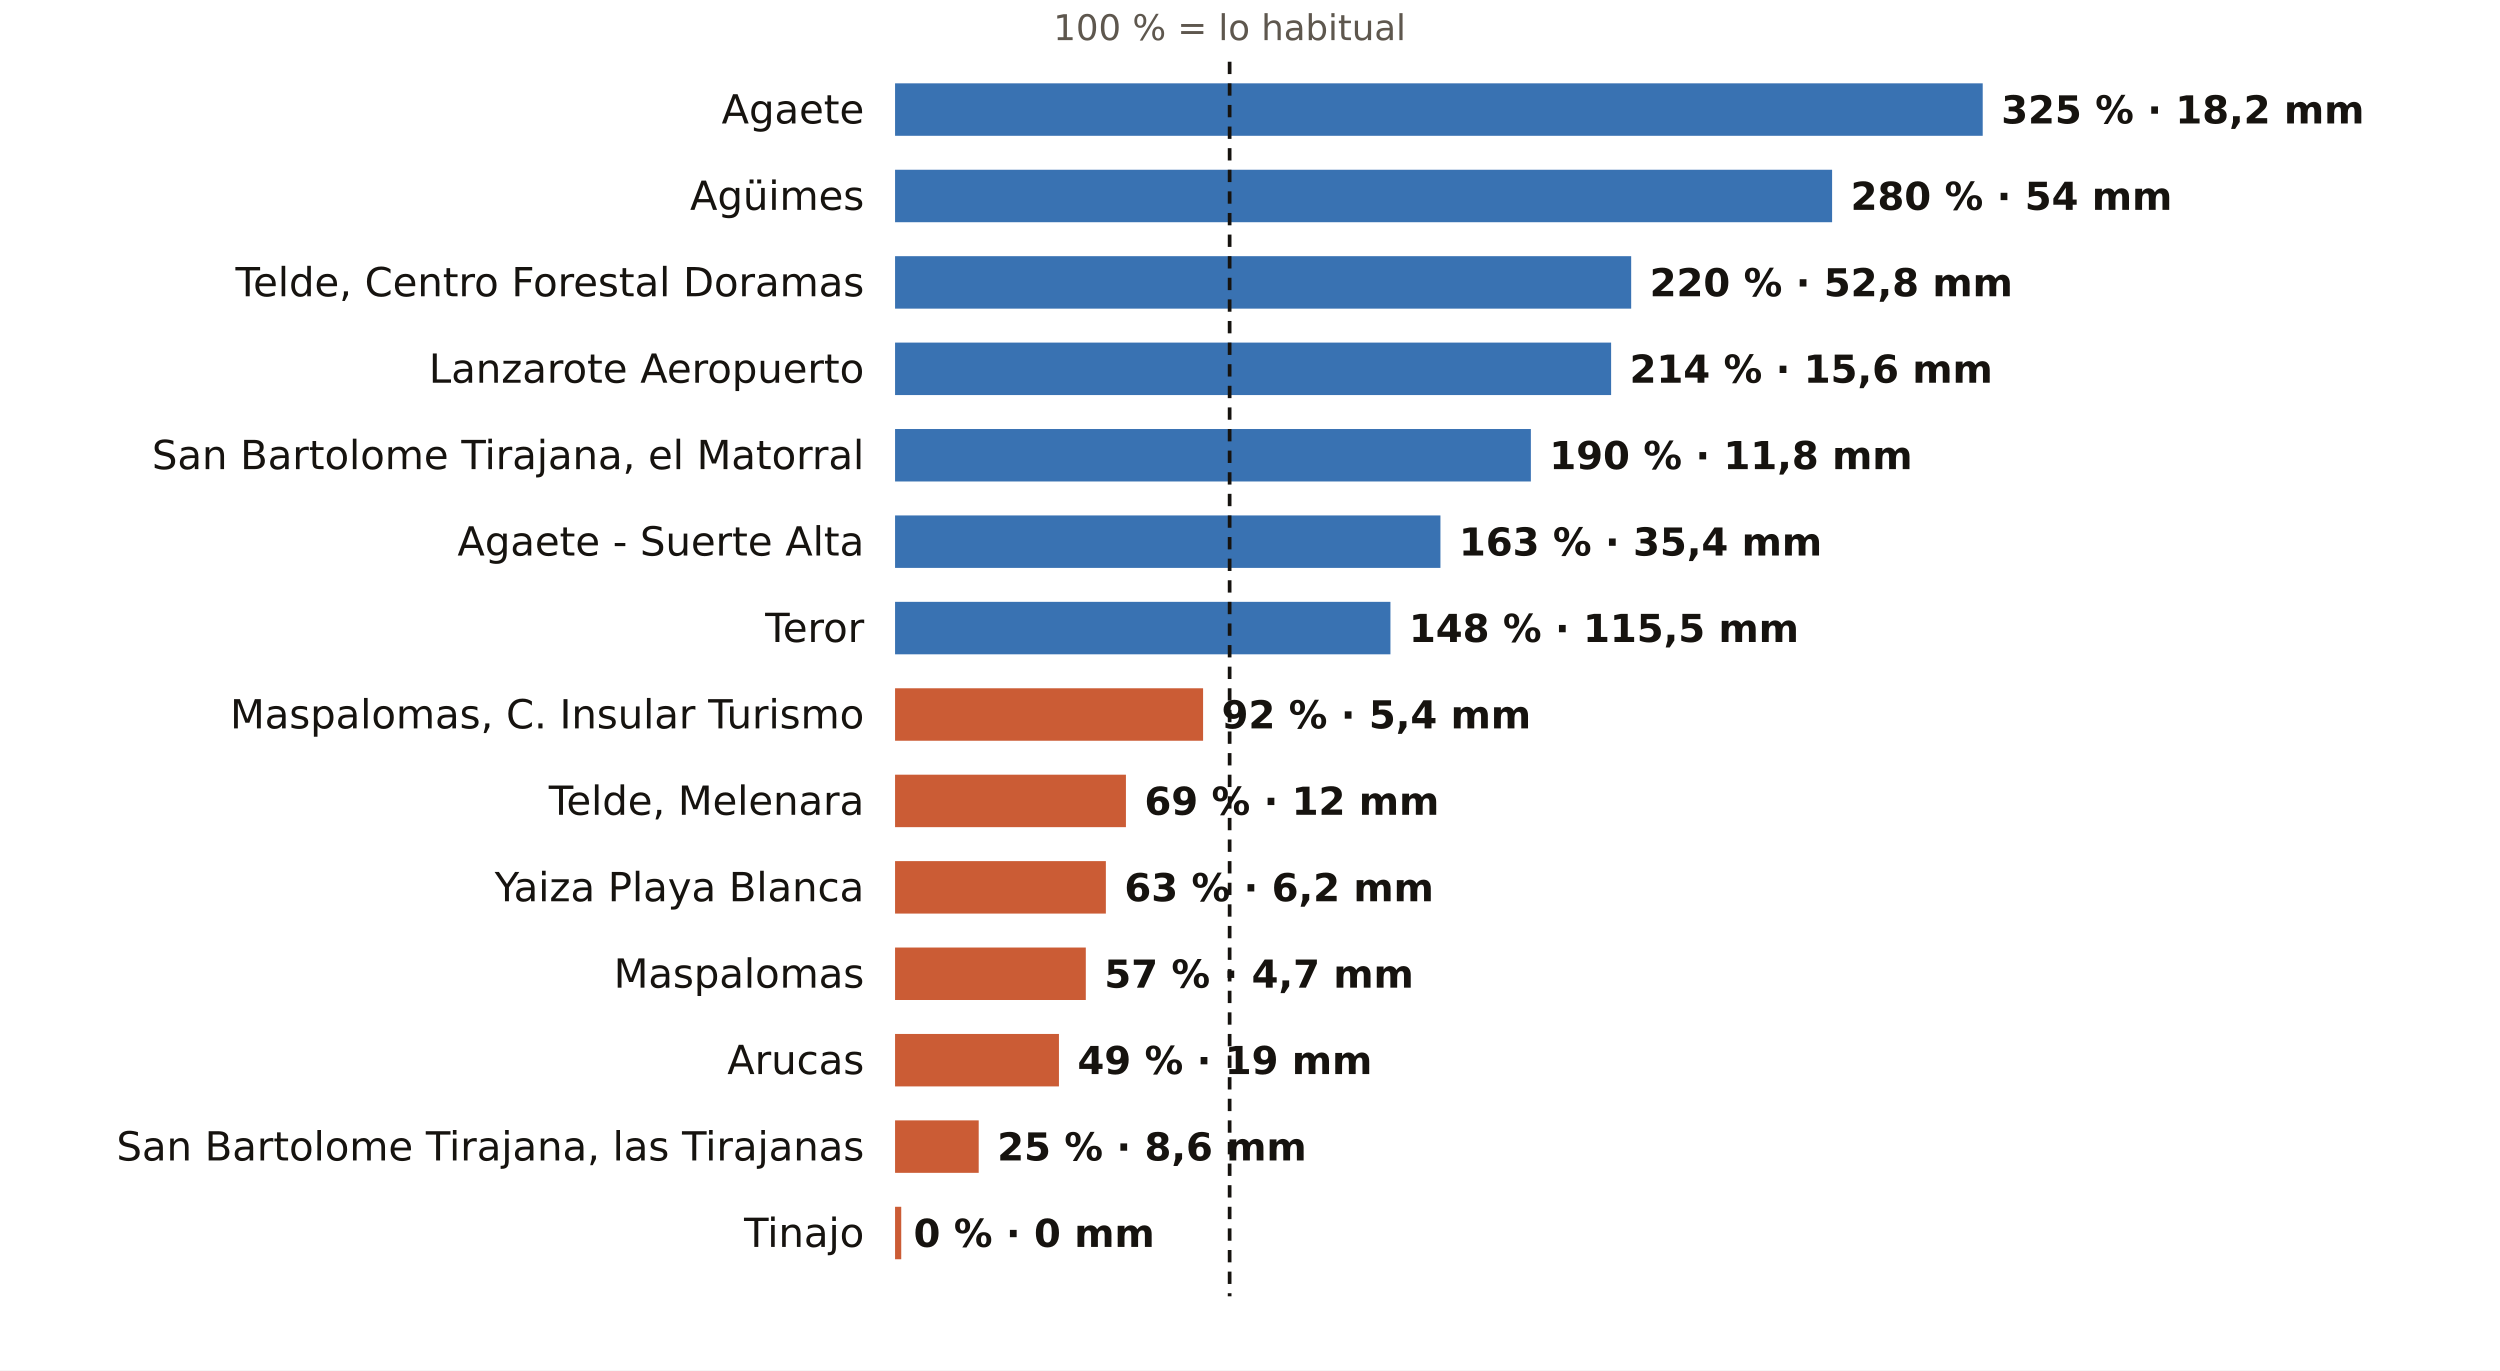
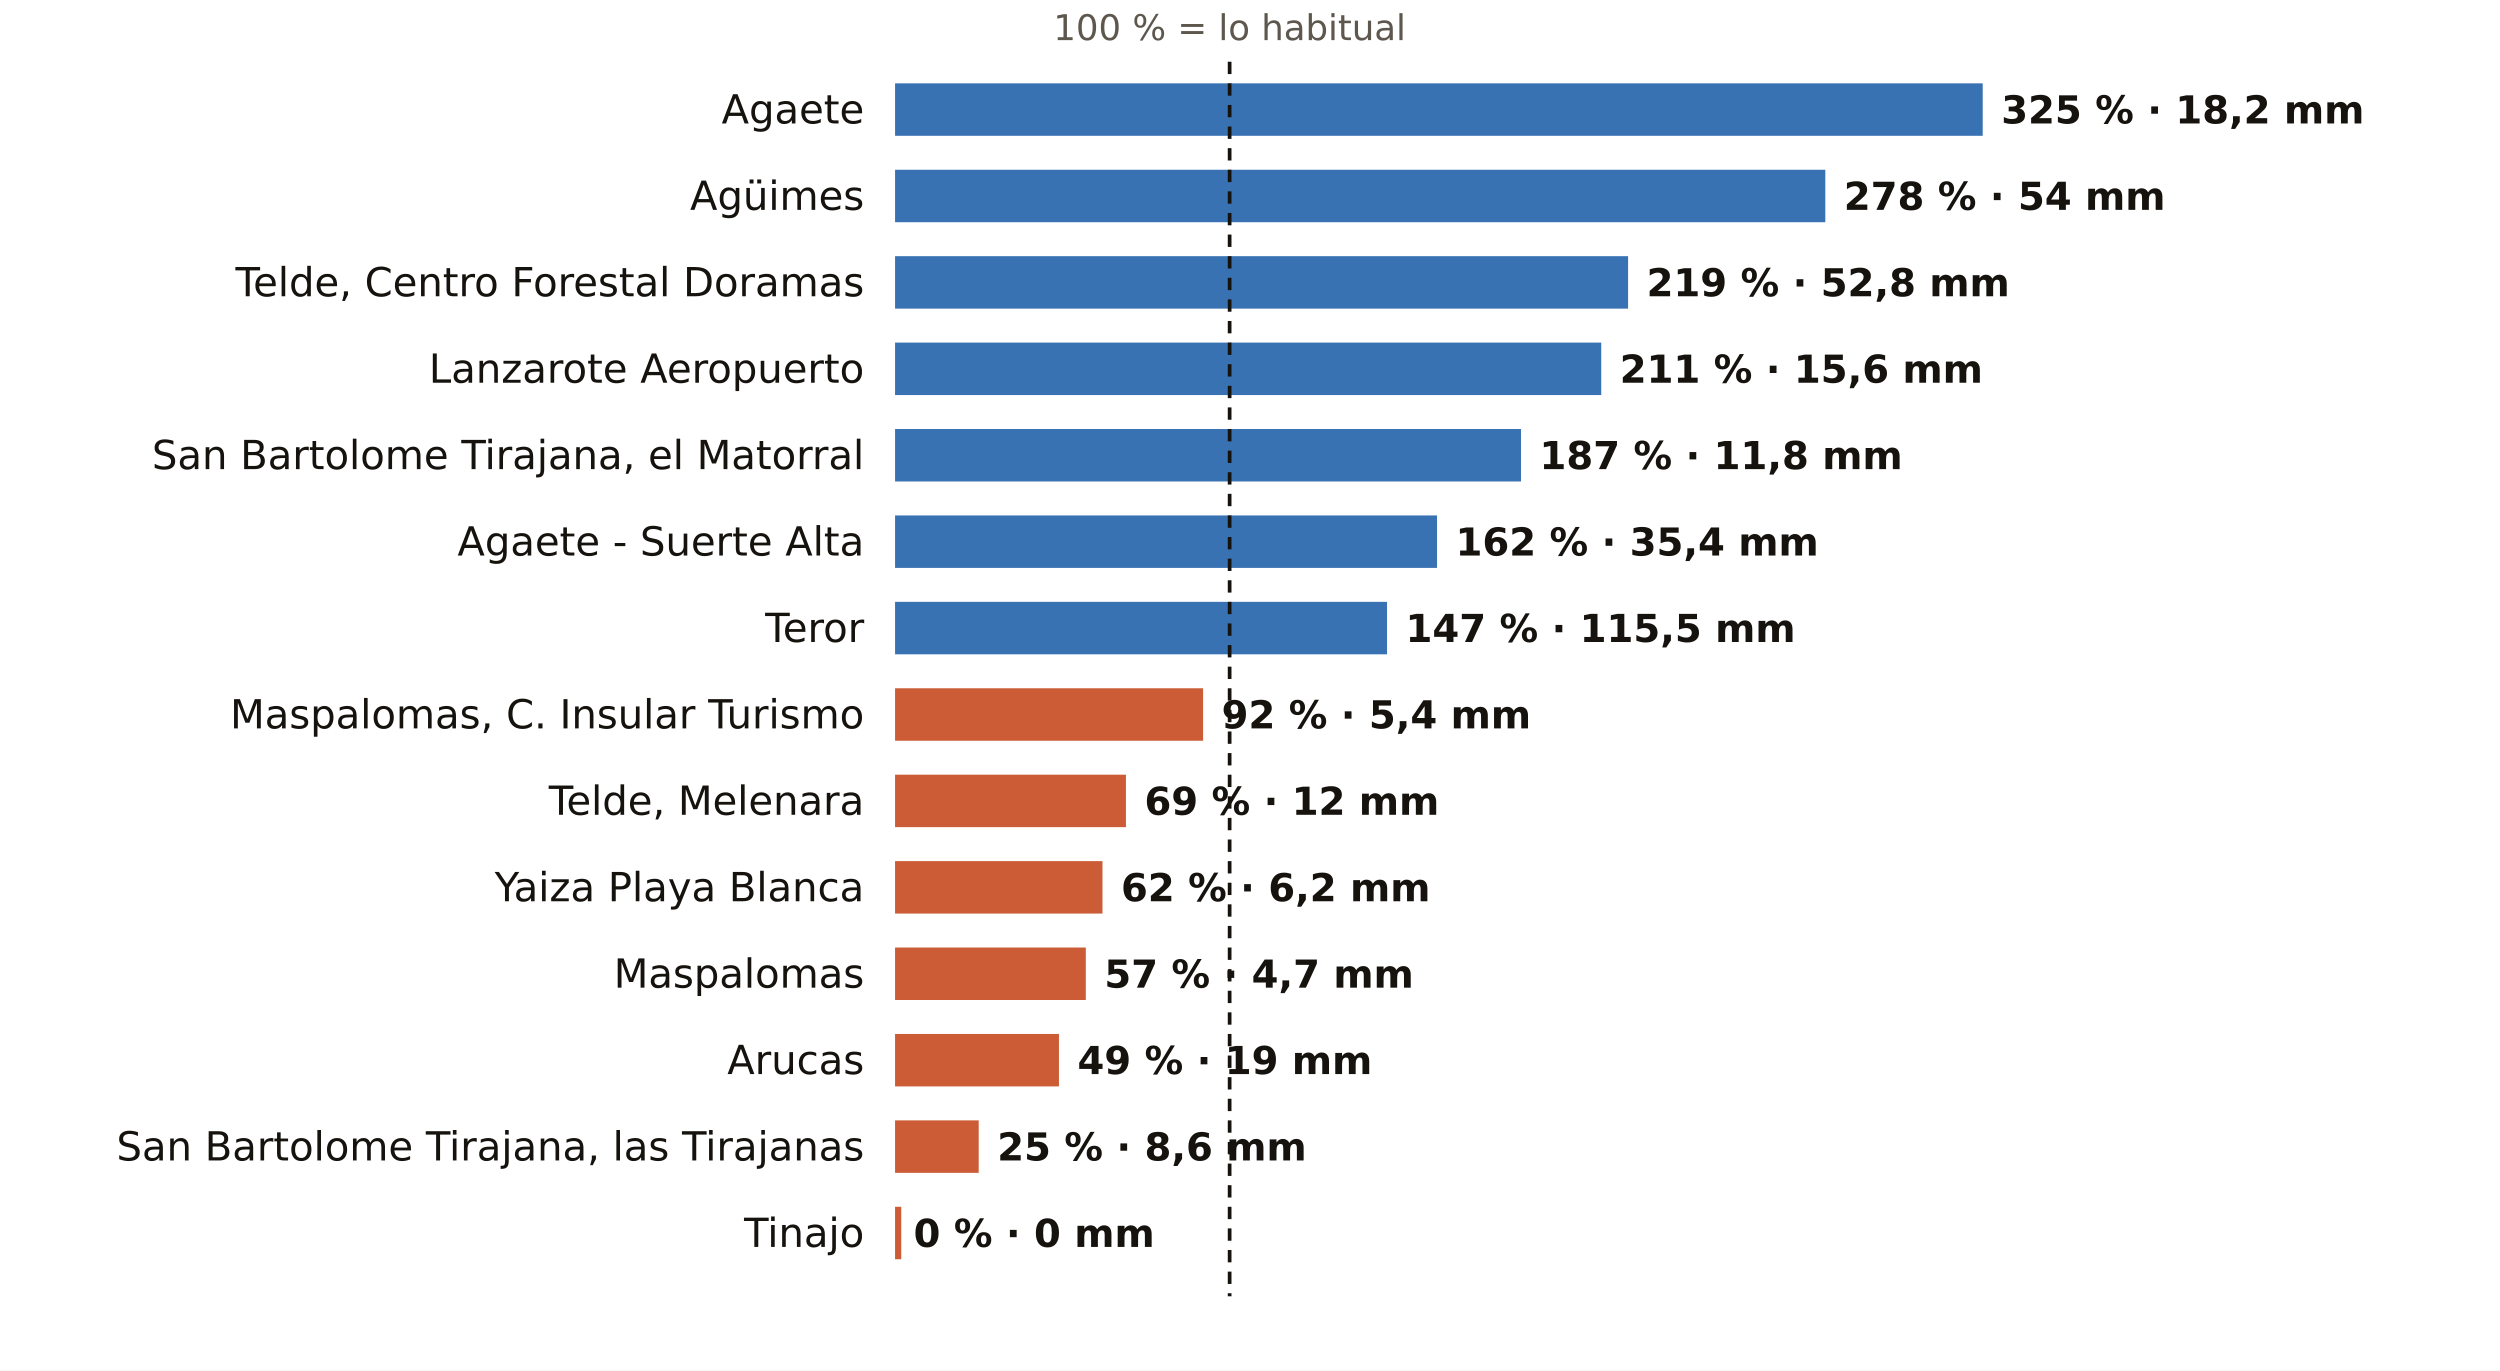
<svg xmlns="http://www.w3.org/2000/svg" viewBox="0 0 810 444" width="810" height="444" role="img" aria-label="El otoño en los pluviómetros de AEMET de Las Palmas: % de lo habitual">
  <rect width="810" height="444" fill="#FFFFFF" />
  <text x="398.4" y="13.0" font-size="11.5" fill="#5E574E" text-anchor="middle" font-weight="400" font-family="Public Sans, DejaVu Sans, Arial, sans-serif">100 % = lo habitual</text>
  <text x="280.0" y="40.0" font-size="13" fill="#16130F" text-anchor="end" font-weight="500" font-family="Public Sans, DejaVu Sans, Arial, sans-serif">Agaete</text>
  <rect x="290" y="27" width="352.4" height="17" fill="#1F5FA8" opacity="0.88" />
  <text x="648.4" y="40.0" font-size="12.5" fill="#16130F" text-anchor="start" font-weight="600" font-family="Public Sans, DejaVu Sans, Arial, sans-serif">325 % · 18,2 mm</text>
  <text x="280.0" y="68.0" font-size="13" fill="#16130F" text-anchor="end" font-weight="500" font-family="Public Sans, DejaVu Sans, Arial, sans-serif">Agüimes</text>
-   <rect x="290" y="55" width="303.6" height="17" fill="#1F5FA8" opacity="0.88" />
-   <text x="599.6" y="68.0" font-size="12.5" fill="#16130F" text-anchor="start" font-weight="600" font-family="Public Sans, DejaVu Sans, Arial, sans-serif">280 % · 54 mm</text>
+   <rect x="290" y="55" width="301.4" height="17" fill="#1F5FA8" opacity="0.88" />
+   <text x="597.4" y="68.0" font-size="12.5" fill="#16130F" text-anchor="start" font-weight="600" font-family="Public Sans, DejaVu Sans, Arial, sans-serif">278 % · 54 mm</text>
  <text x="280.0" y="96.0" font-size="13" fill="#16130F" text-anchor="end" font-weight="500" font-family="Public Sans, DejaVu Sans, Arial, sans-serif">Telde, Centro Forestal Doramas</text>
-   <rect x="290" y="83" width="238.5" height="17" fill="#1F5FA8" opacity="0.88" />
-   <text x="534.5" y="96.0" font-size="12.5" fill="#16130F" text-anchor="start" font-weight="600" font-family="Public Sans, DejaVu Sans, Arial, sans-serif">220 % · 52,8 mm</text>
+   <rect x="290" y="83" width="237.5" height="17" fill="#1F5FA8" opacity="0.88" />
+   <text x="533.5" y="96.0" font-size="12.5" fill="#16130F" text-anchor="start" font-weight="600" font-family="Public Sans, DejaVu Sans, Arial, sans-serif">219 % · 52,8 mm</text>
  <text x="280.0" y="124.0" font-size="13" fill="#16130F" text-anchor="end" font-weight="500" font-family="Public Sans, DejaVu Sans, Arial, sans-serif">Lanzarote Aeropuerto</text>
-   <rect x="290" y="111" width="232.0" height="17" fill="#1F5FA8" opacity="0.88" />
-   <text x="528.0" y="124.0" font-size="12.5" fill="#16130F" text-anchor="start" font-weight="600" font-family="Public Sans, DejaVu Sans, Arial, sans-serif">214 % · 15,6 mm</text>
+   <rect x="290" y="111" width="228.8" height="17" fill="#1F5FA8" opacity="0.88" />
+   <text x="524.8" y="124.0" font-size="12.5" fill="#16130F" text-anchor="start" font-weight="600" font-family="Public Sans, DejaVu Sans, Arial, sans-serif">211 % · 15,6 mm</text>
  <text x="280.0" y="152.0" font-size="13" fill="#16130F" text-anchor="end" font-weight="500" font-family="Public Sans, DejaVu Sans, Arial, sans-serif">San Bartolome Tirajana, el Matorral</text>
-   <rect x="290" y="139" width="206.0" height="17" fill="#1F5FA8" opacity="0.88" />
-   <text x="502.0" y="152.0" font-size="12.5" fill="#16130F" text-anchor="start" font-weight="600" font-family="Public Sans, DejaVu Sans, Arial, sans-serif">190 % · 11,8 mm</text>
+   <rect x="290" y="139" width="202.8" height="17" fill="#1F5FA8" opacity="0.88" />
+   <text x="498.8" y="152.0" font-size="12.5" fill="#16130F" text-anchor="start" font-weight="600" font-family="Public Sans, DejaVu Sans, Arial, sans-serif">187 % · 11,8 mm</text>
  <text x="280.0" y="180.0" font-size="13" fill="#16130F" text-anchor="end" font-weight="500" font-family="Public Sans, DejaVu Sans, Arial, sans-serif">Agaete - Suerte Alta</text>
-   <rect x="290" y="167" width="176.7" height="17" fill="#1F5FA8" opacity="0.88" />
-   <text x="472.7" y="180.0" font-size="12.5" fill="#16130F" text-anchor="start" font-weight="600" font-family="Public Sans, DejaVu Sans, Arial, sans-serif">163 % · 35,4 mm</text>
+   <rect x="290" y="167" width="175.6" height="17" fill="#1F5FA8" opacity="0.88" />
+   <text x="471.6" y="180.0" font-size="12.5" fill="#16130F" text-anchor="start" font-weight="600" font-family="Public Sans, DejaVu Sans, Arial, sans-serif">162 % · 35,4 mm</text>
  <text x="280.0" y="208.0" font-size="13" fill="#16130F" text-anchor="end" font-weight="500" font-family="Public Sans, DejaVu Sans, Arial, sans-serif">Teror</text>
-   <rect x="290" y="195" width="160.5" height="17" fill="#1F5FA8" opacity="0.88" />
-   <text x="456.5" y="208.0" font-size="12.5" fill="#16130F" text-anchor="start" font-weight="600" font-family="Public Sans, DejaVu Sans, Arial, sans-serif">148 % · 115,5 mm</text>
+   <rect x="290" y="195" width="159.4" height="17" fill="#1F5FA8" opacity="0.88" />
+   <text x="455.4" y="208.0" font-size="12.5" fill="#16130F" text-anchor="start" font-weight="600" font-family="Public Sans, DejaVu Sans, Arial, sans-serif">147 % · 115,5 mm</text>
  <text x="280.0" y="236.0" font-size="13" fill="#16130F" text-anchor="end" font-weight="500" font-family="Public Sans, DejaVu Sans, Arial, sans-serif">Maspalomas, C. Insular Turismo</text>
  <rect x="290" y="223" width="99.8" height="17" fill="#C4461A" opacity="0.88" />
  <text x="395.8" y="236.0" font-size="12.5" fill="#16130F" text-anchor="start" font-weight="600" font-family="Public Sans, DejaVu Sans, Arial, sans-serif">92 % · 5,4 mm</text>
  <text x="280.0" y="264.0" font-size="13" fill="#16130F" text-anchor="end" font-weight="500" font-family="Public Sans, DejaVu Sans, Arial, sans-serif">Telde, Melenara</text>
  <rect x="290" y="251" width="74.8" height="17" fill="#C4461A" opacity="0.88" />
  <text x="370.8" y="264.0" font-size="12.5" fill="#16130F" text-anchor="start" font-weight="600" font-family="Public Sans, DejaVu Sans, Arial, sans-serif">69 % · 12 mm</text>
  <text x="280.0" y="292.0" font-size="13" fill="#16130F" text-anchor="end" font-weight="500" font-family="Public Sans, DejaVu Sans, Arial, sans-serif">Yaiza Playa Blanca</text>
-   <rect x="290" y="279" width="68.3" height="17" fill="#C4461A" opacity="0.88" />
-   <text x="364.3" y="292.0" font-size="12.5" fill="#16130F" text-anchor="start" font-weight="600" font-family="Public Sans, DejaVu Sans, Arial, sans-serif">63 % · 6,2 mm</text>
+   <rect x="290" y="279" width="67.2" height="17" fill="#C4461A" opacity="0.88" />
+   <text x="363.2" y="292.0" font-size="12.5" fill="#16130F" text-anchor="start" font-weight="600" font-family="Public Sans, DejaVu Sans, Arial, sans-serif">62 % · 6,2 mm</text>
  <text x="280.0" y="320.0" font-size="13" fill="#16130F" text-anchor="end" font-weight="500" font-family="Public Sans, DejaVu Sans, Arial, sans-serif">Maspalomas</text>
  <rect x="290" y="307" width="61.8" height="17" fill="#C4461A" opacity="0.88" />
  <text x="357.8" y="320.0" font-size="12.5" fill="#16130F" text-anchor="start" font-weight="600" font-family="Public Sans, DejaVu Sans, Arial, sans-serif">57 % · 4,7 mm</text>
  <text x="280.0" y="348.0" font-size="13" fill="#16130F" text-anchor="end" font-weight="500" font-family="Public Sans, DejaVu Sans, Arial, sans-serif">Arucas</text>
  <rect x="290" y="335" width="53.1" height="17" fill="#C4461A" opacity="0.88" />
  <text x="349.1" y="348.0" font-size="12.5" fill="#16130F" text-anchor="start" font-weight="600" font-family="Public Sans, DejaVu Sans, Arial, sans-serif">49 % · 19 mm</text>
  <text x="280.0" y="376.0" font-size="13" fill="#16130F" text-anchor="end" font-weight="500" font-family="Public Sans, DejaVu Sans, Arial, sans-serif">San Bartolome Tirajana, las Tirajanas</text>
  <rect x="290" y="363" width="27.1" height="17" fill="#C4461A" opacity="0.88" />
  <text x="323.1" y="376.0" font-size="12.5" fill="#16130F" text-anchor="start" font-weight="600" font-family="Public Sans, DejaVu Sans, Arial, sans-serif">25 % · 8,6 mm</text>
  <text x="280.0" y="404.0" font-size="13" fill="#16130F" text-anchor="end" font-weight="500" font-family="Public Sans, DejaVu Sans, Arial, sans-serif">Tinajo</text>
  <rect x="290" y="391" width="2.0" height="17" fill="#C4461A" opacity="0.88" />
  <text x="296.0" y="404.0" font-size="12.5" fill="#16130F" text-anchor="start" font-weight="600" font-family="Public Sans, DejaVu Sans, Arial, sans-serif">0 % · 0 mm</text>
  <line x1="398.4" x2="398.4" y1="20" y2="420" stroke="#16130F" stroke-width="1.2" stroke-dasharray="4 3" />
</svg>
